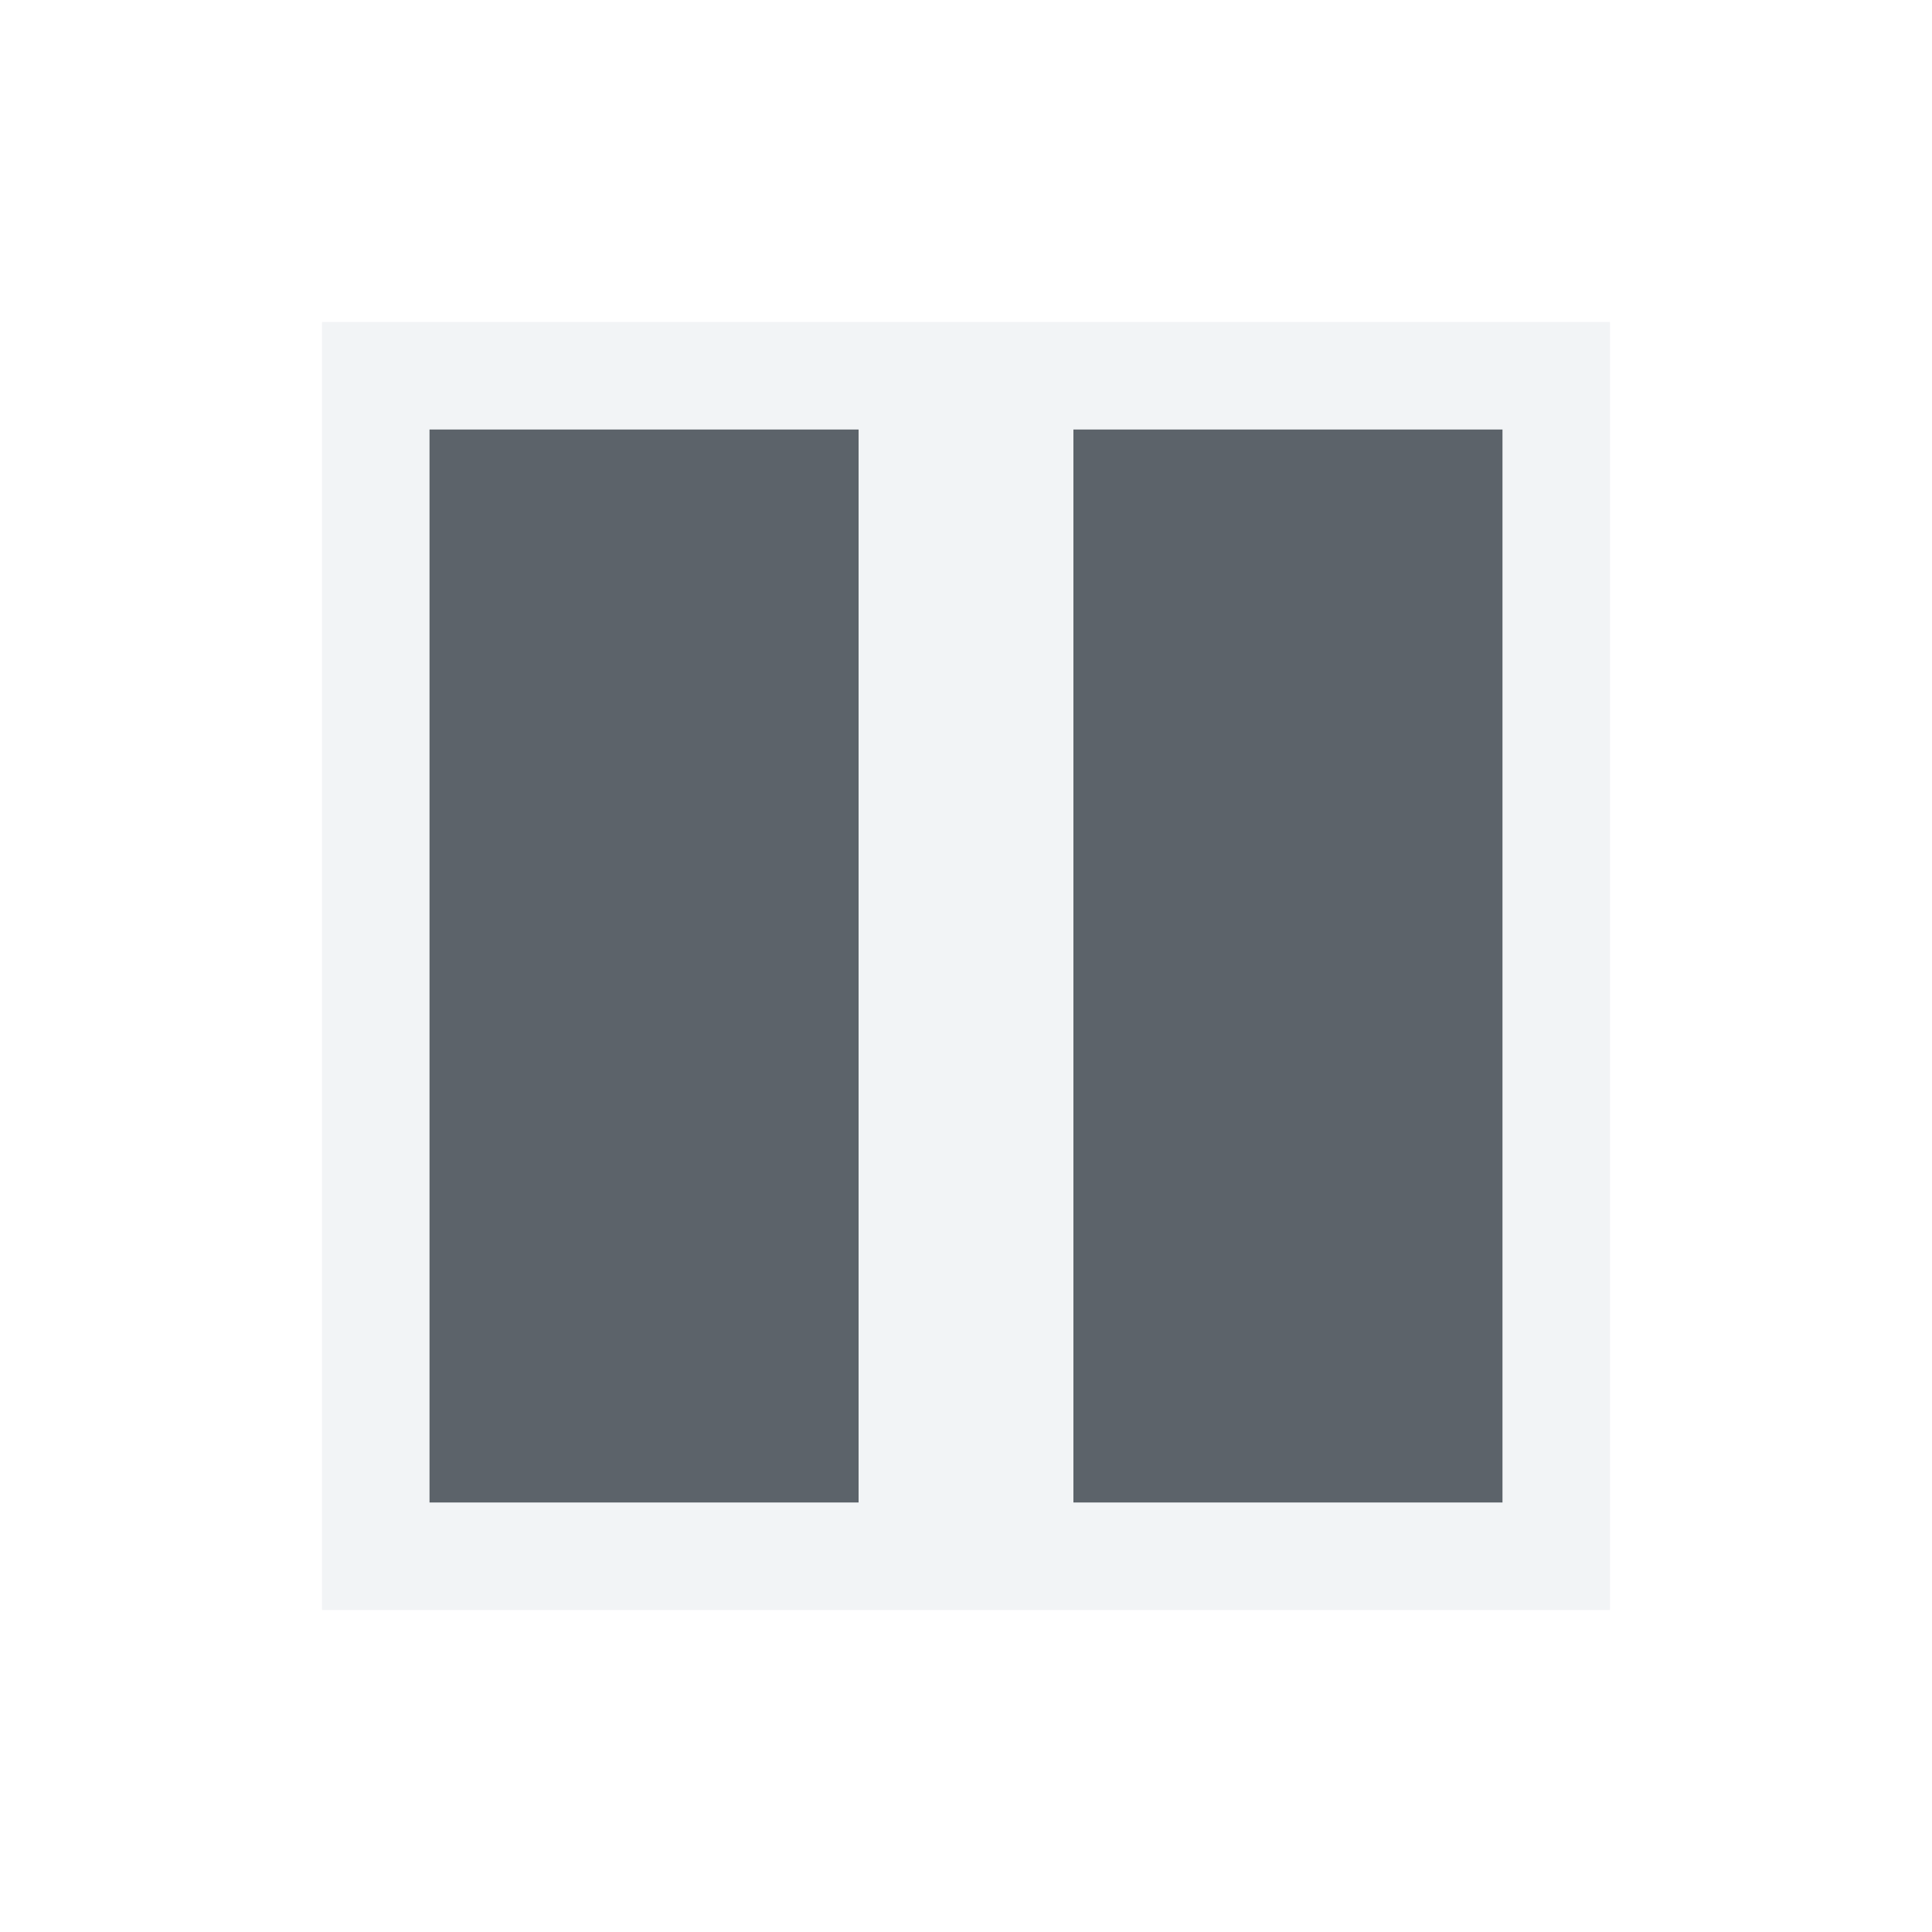
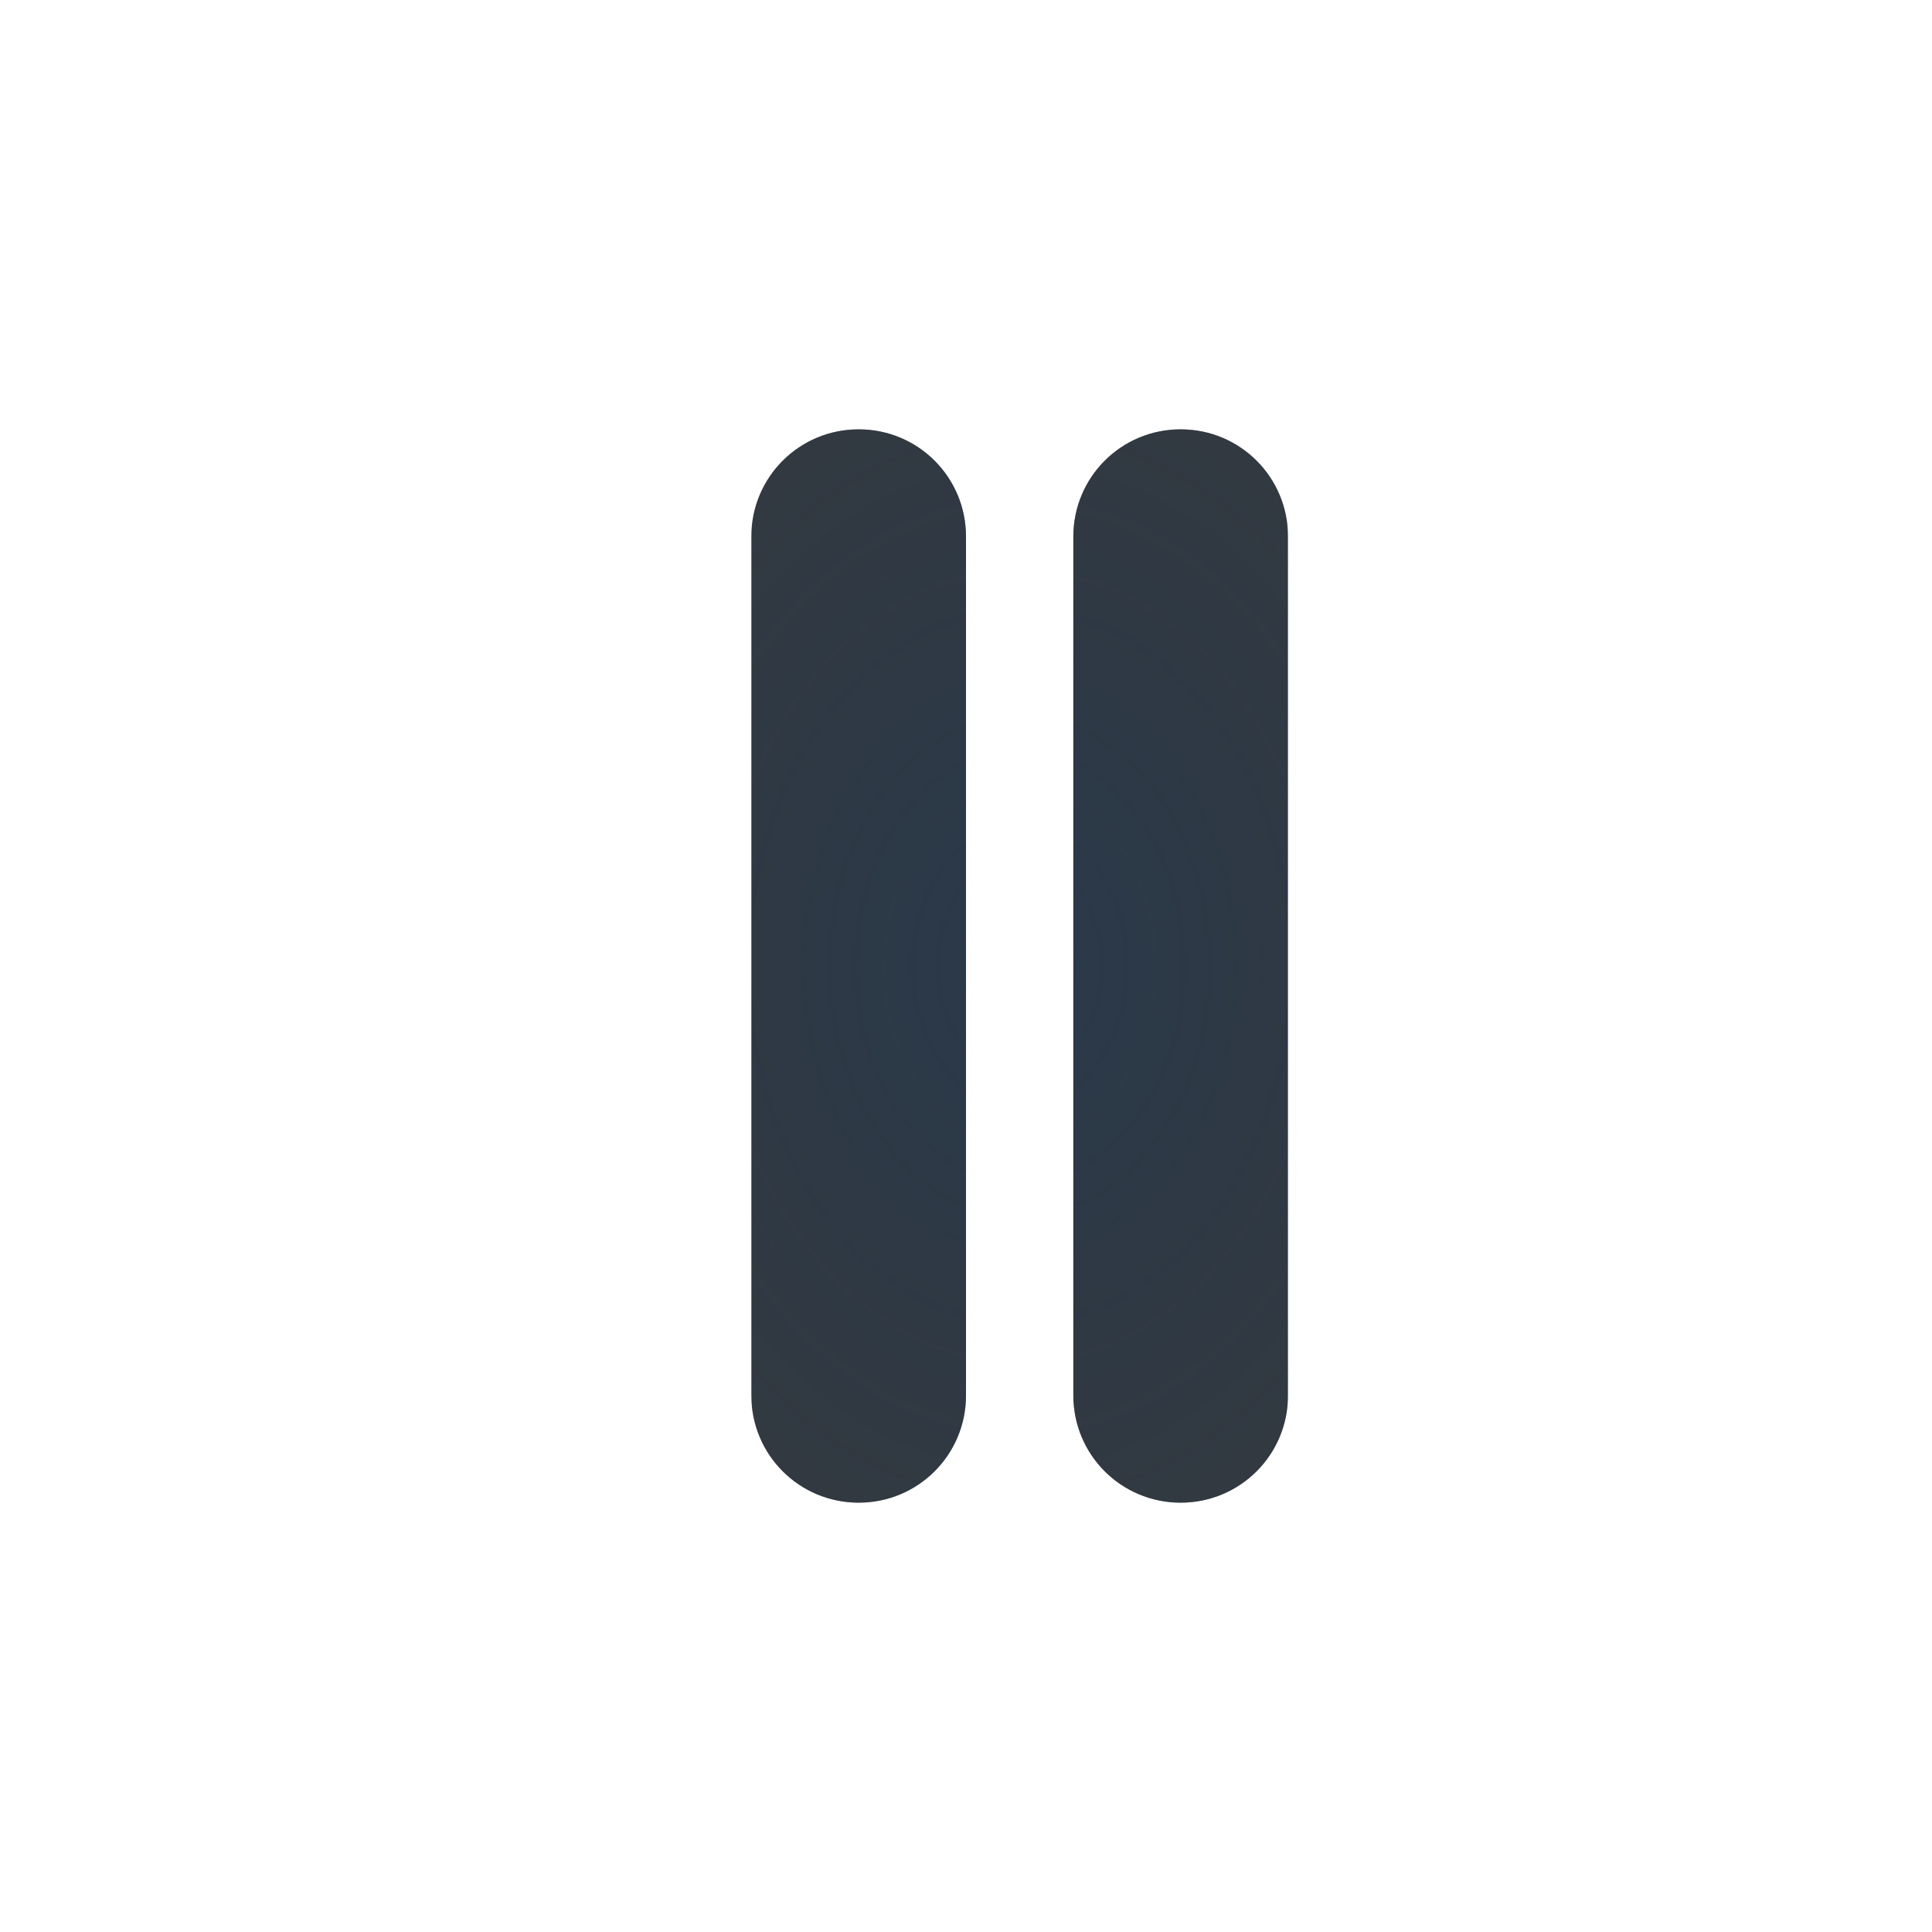
- <svg xmlns="http://www.w3.org/2000/svg" version="1.1" width="18" height="18" id="svg13094">
-   <defs id="defs7" />
-   <path id="path2983" d="M 3,3 3,13 7,13 7,3 3,3 z m 6,0 0,10 4,0 0,-10 -4,0 z" style="fill:#27303a;fill-opacity:0.753;fill-rule:nonzero;stroke:none" transform="translate(1,1)" />
-   <path style="font-size:medium;font-style:normal;font-variant:normal;font-weight:normal;font-stretch:normal;text-indent:0;text-align:start;text-decoration:none;line-height:normal;letter-spacing:normal;word-spacing:normal;text-transform:none;direction:ltr;block-progression:tb;writing-mode:lr-tb;text-anchor:start;baseline-shift:baseline;color:#000000;fill:#f1f3f5;fill-opacity:0.903;fill-rule:nonzero;stroke:none;stroke-width:2;marker:none;visibility:visible;display:inline;overflow:visible;enable-background:accumulate;font-family:Sans;-inkscape-font-specification:Sans" d="M 2 2 L 2 3 L 2 13 L 2 14 L 3 14 L 7 14 L 8 14 L 9 14 L 13 14 L 14 14 L 14 13 L 14 3 L 14 2 L 13 2 L 9 2 L 8 2 L 7 2 L 3 2 L 2 2 z M 3 3 L 7 3 L 7 13 L 3 13 L 3 3 z M 9 3 L 13 3 L 13 13 L 9 13 L 9 3 z " id="rect2984" transform="translate(1,1)" />
+ <svg xmlns="http://www.w3.org/2000/svg" width="18" height="18" version="1.1">
+   <defs>
+     <radialGradient id="b" cx="7.035" cy="8.129" r="4.271" gradientTransform="matrix(2.4469,0,0,3.2048,-7.7129,-17.05)" gradientUnits="userSpaceOnUse">
+       <stop stop-color="#213851" stop-opacity=".906" offset="0" />
+       <stop stop-color="#27303a" stop-opacity="0" offset="1" />
+     </radialGradient>
+     <radialGradient id="a" cx="7.523" cy="8.254" r="5.862" gradientTransform="matrix(1.7118,0,0,2.3362,-3.3777,-10.284)" gradientUnits="userSpaceOnUse">
+       <stop stop-color="#ffffff" stop-opacity=".749" offset="0" />
+       <stop stop-color="#ffffff" stop-opacity=".605" offset="1" />
+     </radialGradient>
+   </defs>
+   <path d="m8 4c-0.554 0-1 0.446-1 1v8c0 0.554 0.446 1 1 1s1-0.446 1-1v-8c0-0.554-0.446-1-1-1zm3 0c-0.554 0-1 0.446-1 1v8c0 0.554 0.446 1 1 1s1-0.446 1-1v-8c0-0.554-0.446-1-1-1z" fill="#000000" fill-opacity=".765" style="paint-order:normal" />
+   <path d="m8 4c-0.554 0-1 0.446-1 1v8c0 0.554 0.446 1 1 1s1-0.446 1-1v-8c0-0.554-0.446-1-1-1zm3 0c-0.554 0-1 0.446-1 1v8c0 0.554 0.446 1 1 1s1-0.446 1-1v-8c0-0.554-0.446-1-1-1z" fill="url(#b)" fill-opacity=".765" style="paint-order:normal" />
+   <path d="m6.5 4c-0.277 0-0.5 0.223-0.5 0.5v9c0 0.277 0.223 0.5 0.5 0.5s0.5-0.223 0.5-0.5v-9c0-0.277-0.223-0.5-0.5-0.5zm6 0c-0.277 0-0.5 0.223-0.5 0.5v9c0 0.277 0.223 0.5 0.5 0.5s0.5-0.223 0.5-0.5v-9c0-0.277-0.223-0.5-0.5-0.5z" fill="url(#a)" style="paint-order:normal" />
</svg>
